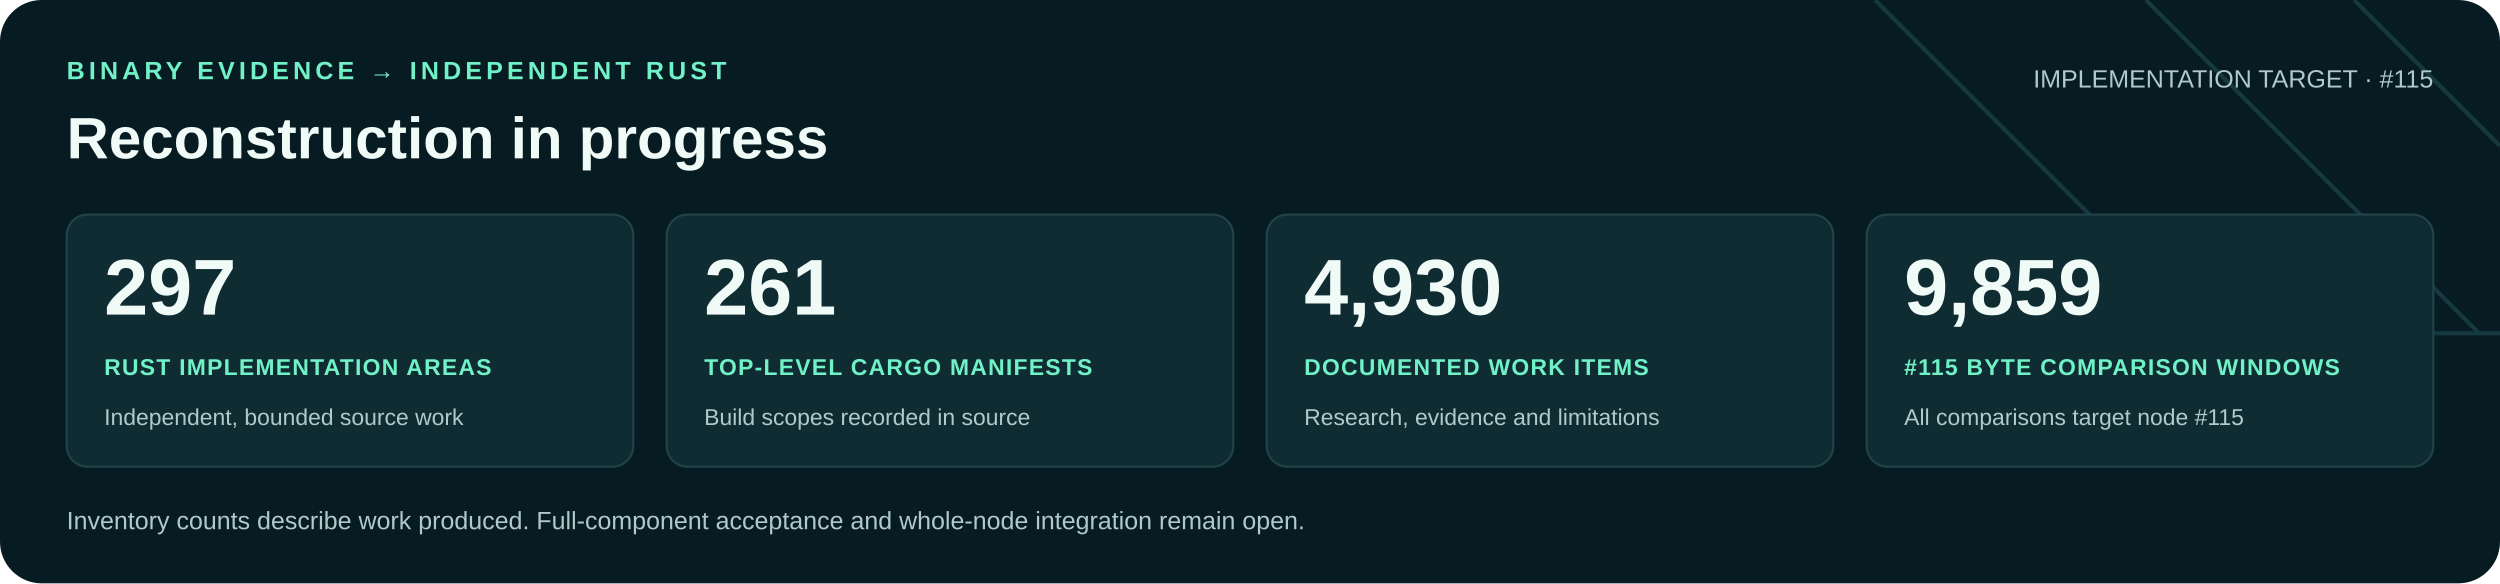
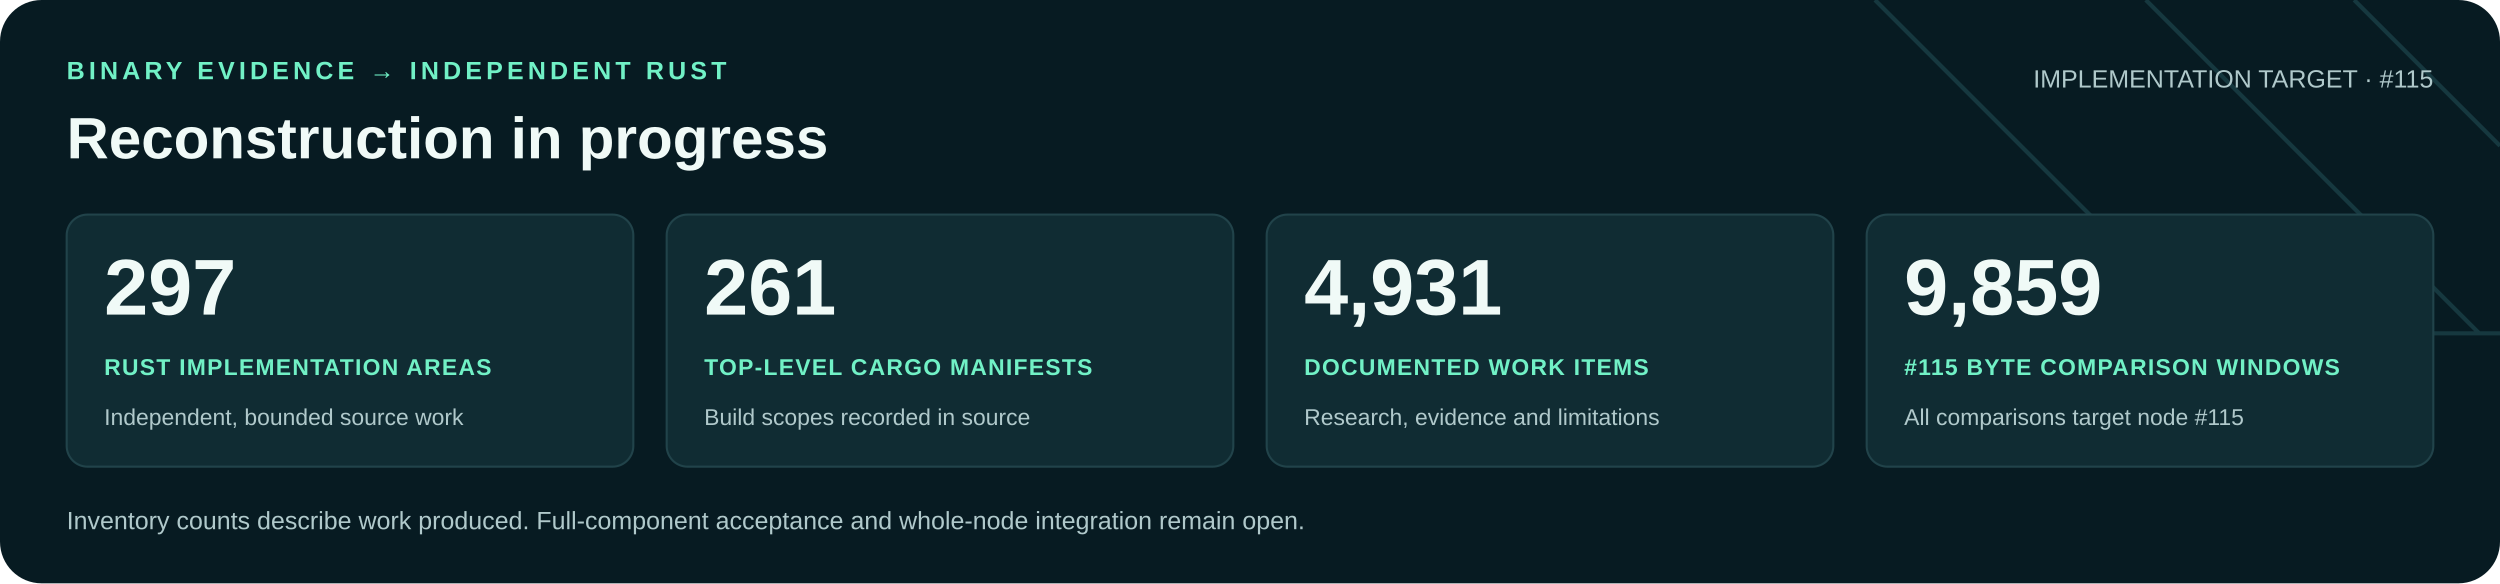
<svg xmlns="http://www.w3.org/2000/svg" width="1200" height="280" viewBox="0 0 1200 280" role="img" aria-labelledby="title desc">
  <rect width="1200" height="280" rx="20" fill="#071b22" />
  <path d="M900 0 1060 160H1200M1030 0 1190 160M1130 0 1200 70" fill="none" stroke="#16383f" stroke-width="2" />
  <g font-family="Arial, Helvetica, sans-serif">
    <text x="32" y="38" fill="#71f1c6" font-size="12" font-weight="700" letter-spacing="2">BINARY EVIDENCE → INDEPENDENT RUST</text>
    <text x="32" y="76" fill="#f0faf7" font-size="28" font-weight="700">Reconstruction in progress</text>
    <text x="1168" y="42" text-anchor="end" fill="#b0c9cb" font-size="12">IMPLEMENTATION TARGET · #115</text>
    <rect x="32" y="103" width="272" height="121" rx="10" fill="#102c33" stroke="#21434a" />
    <text x="50" y="151" fill="#f0faf7" font-size="38" font-weight="700">297</text>
    <text x="50" y="180" fill="#71f1c6" font-size="11" font-weight="700" letter-spacing=".6">RUST IMPLEMENTATION AREAS</text>
    <text x="50" y="204" fill="#b0c9cb" font-size="11">Independent, bounded source work</text>
    <rect x="320" y="103" width="272" height="121" rx="10" fill="#102c33" stroke="#21434a" />
    <text x="338" y="151" fill="#f0faf7" font-size="38" font-weight="700">261</text>
    <text x="338" y="180" fill="#71f1c6" font-size="11" font-weight="700" letter-spacing=".6">TOP-LEVEL CARGO MANIFESTS</text>
    <text x="338" y="204" fill="#b0c9cb" font-size="11">Build scopes recorded in source</text>
    <rect x="608" y="103" width="272" height="121" rx="10" fill="#102c33" stroke="#21434a" />
-     <text x="626" y="151" fill="#f0faf7" font-size="38" font-weight="700">4,930</text>
+     <text x="626" y="151" fill="#f0faf7" font-size="38" font-weight="700">4,931</text>
    <text x="626" y="180" fill="#71f1c6" font-size="11" font-weight="700" letter-spacing=".6">DOCUMENTED WORK ITEMS</text>
    <text x="626" y="204" fill="#b0c9cb" font-size="11">Research, evidence and limitations</text>
    <rect x="896" y="103" width="272" height="121" rx="10" fill="#102c33" stroke="#21434a" />
    <text x="914" y="151" fill="#f0faf7" font-size="38" font-weight="700">9,859</text>
    <text x="914" y="180" fill="#71f1c6" font-size="11" font-weight="700" letter-spacing=".6">#115 BYTE COMPARISON WINDOWS</text>
    <text x="914" y="204" fill="#b0c9cb" font-size="11">All comparisons target node #115</text>
    <text x="32" y="254" fill="#b0c9cb" font-size="12">Inventory counts describe work produced. Full-component acceptance and whole-node integration remain open.</text>
  </g>
</svg>
